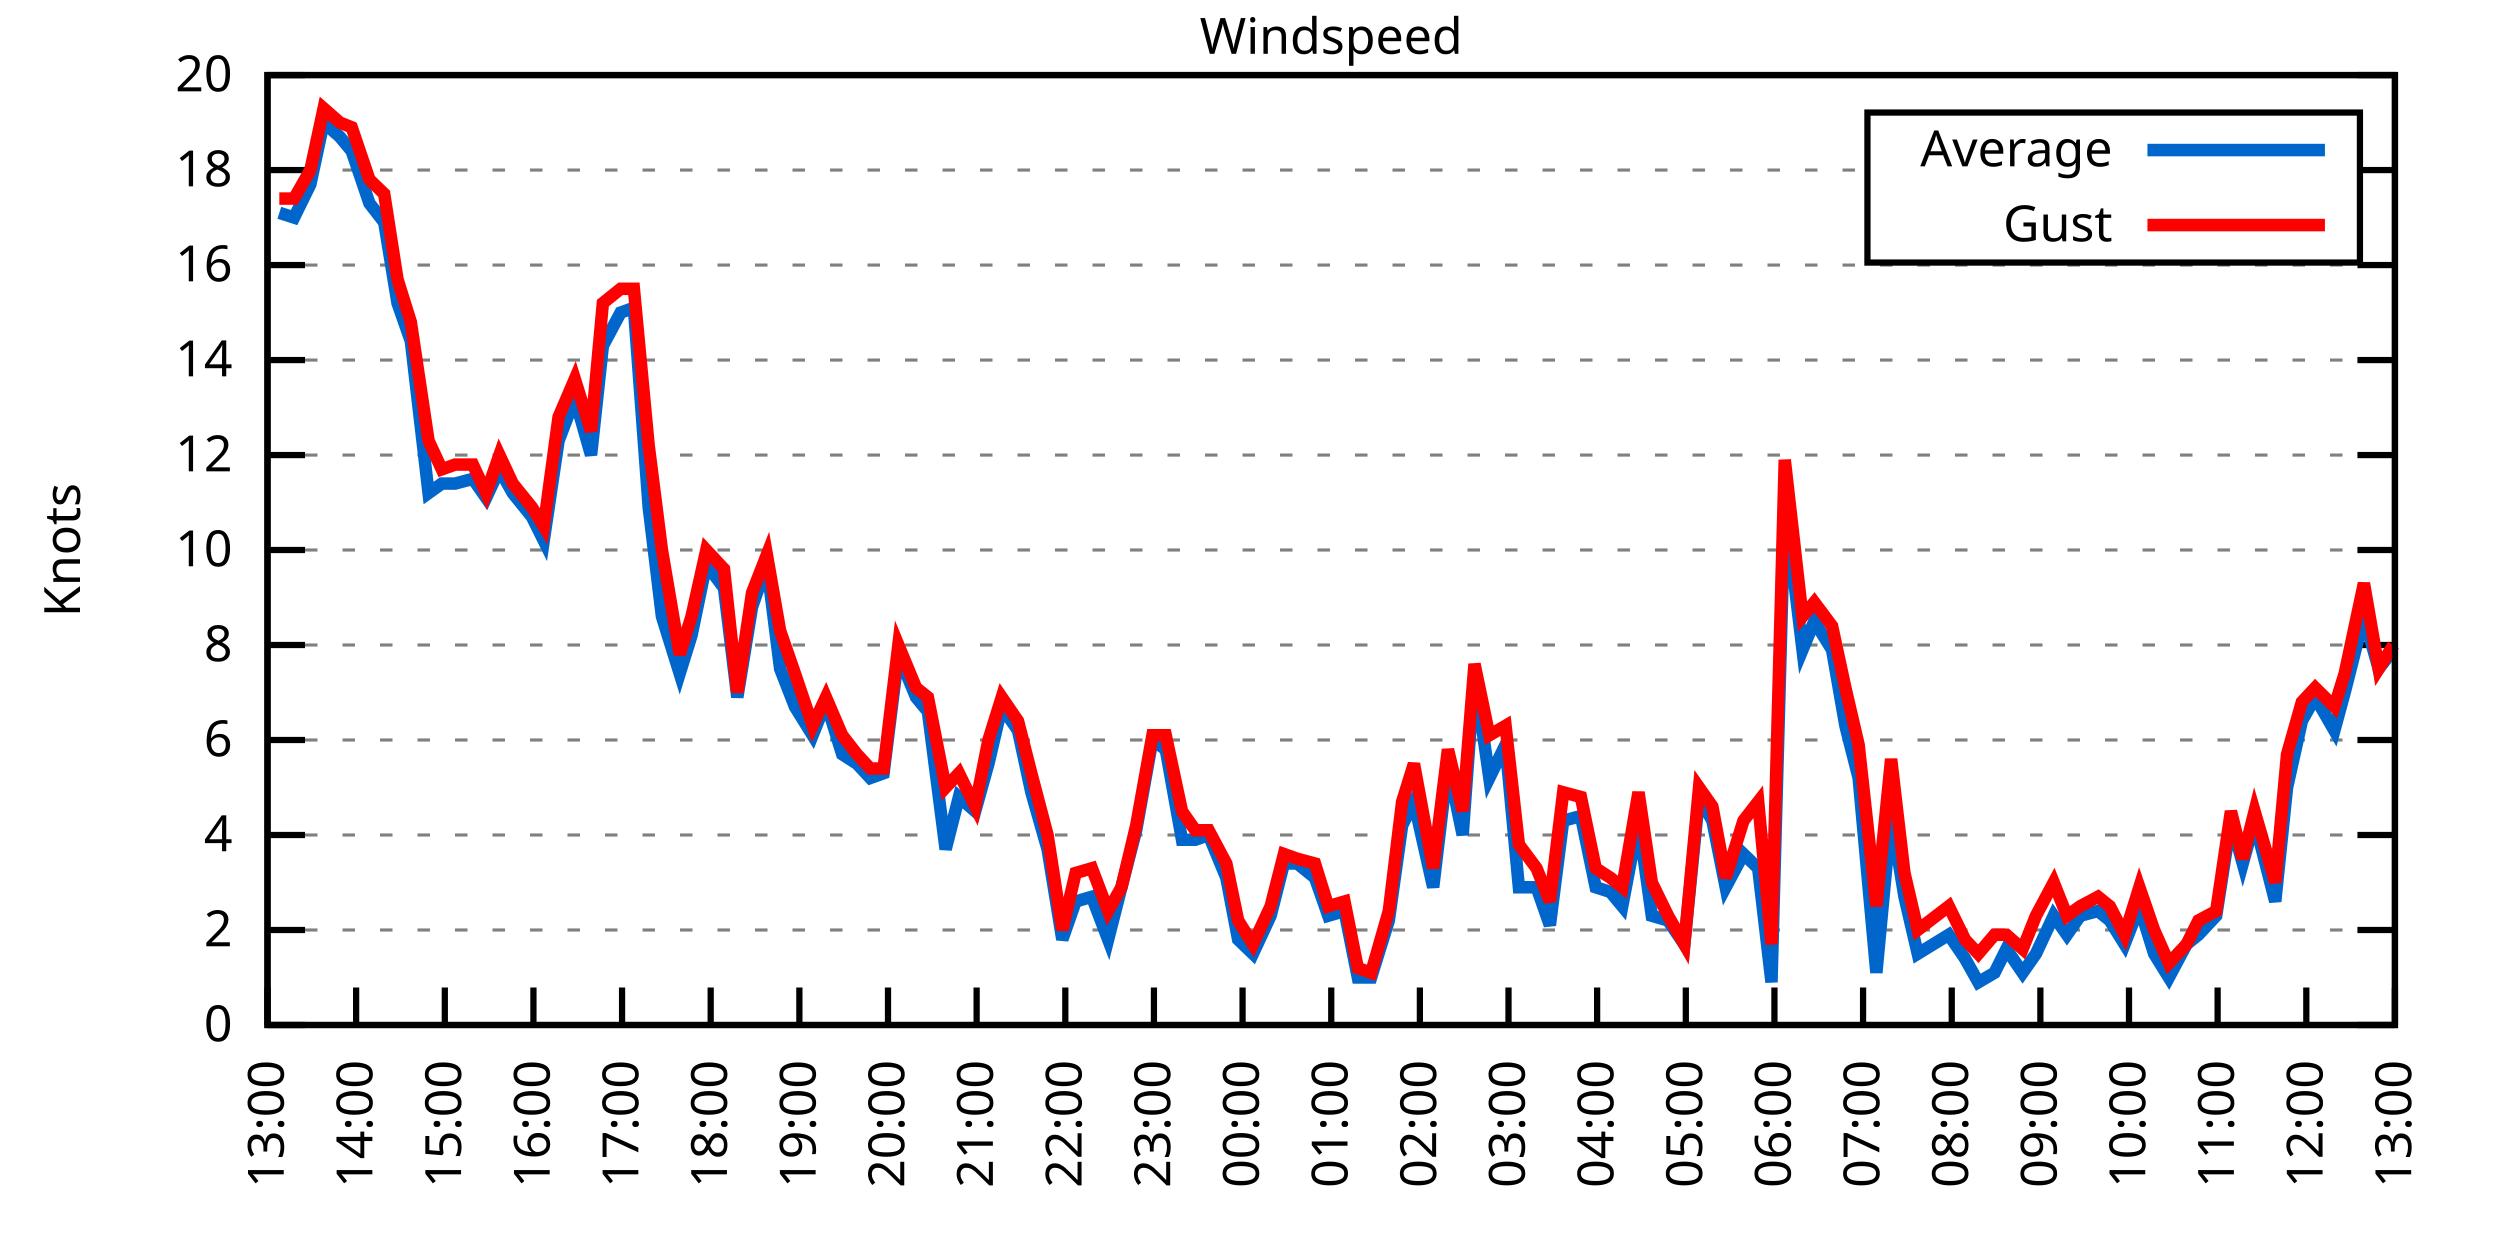
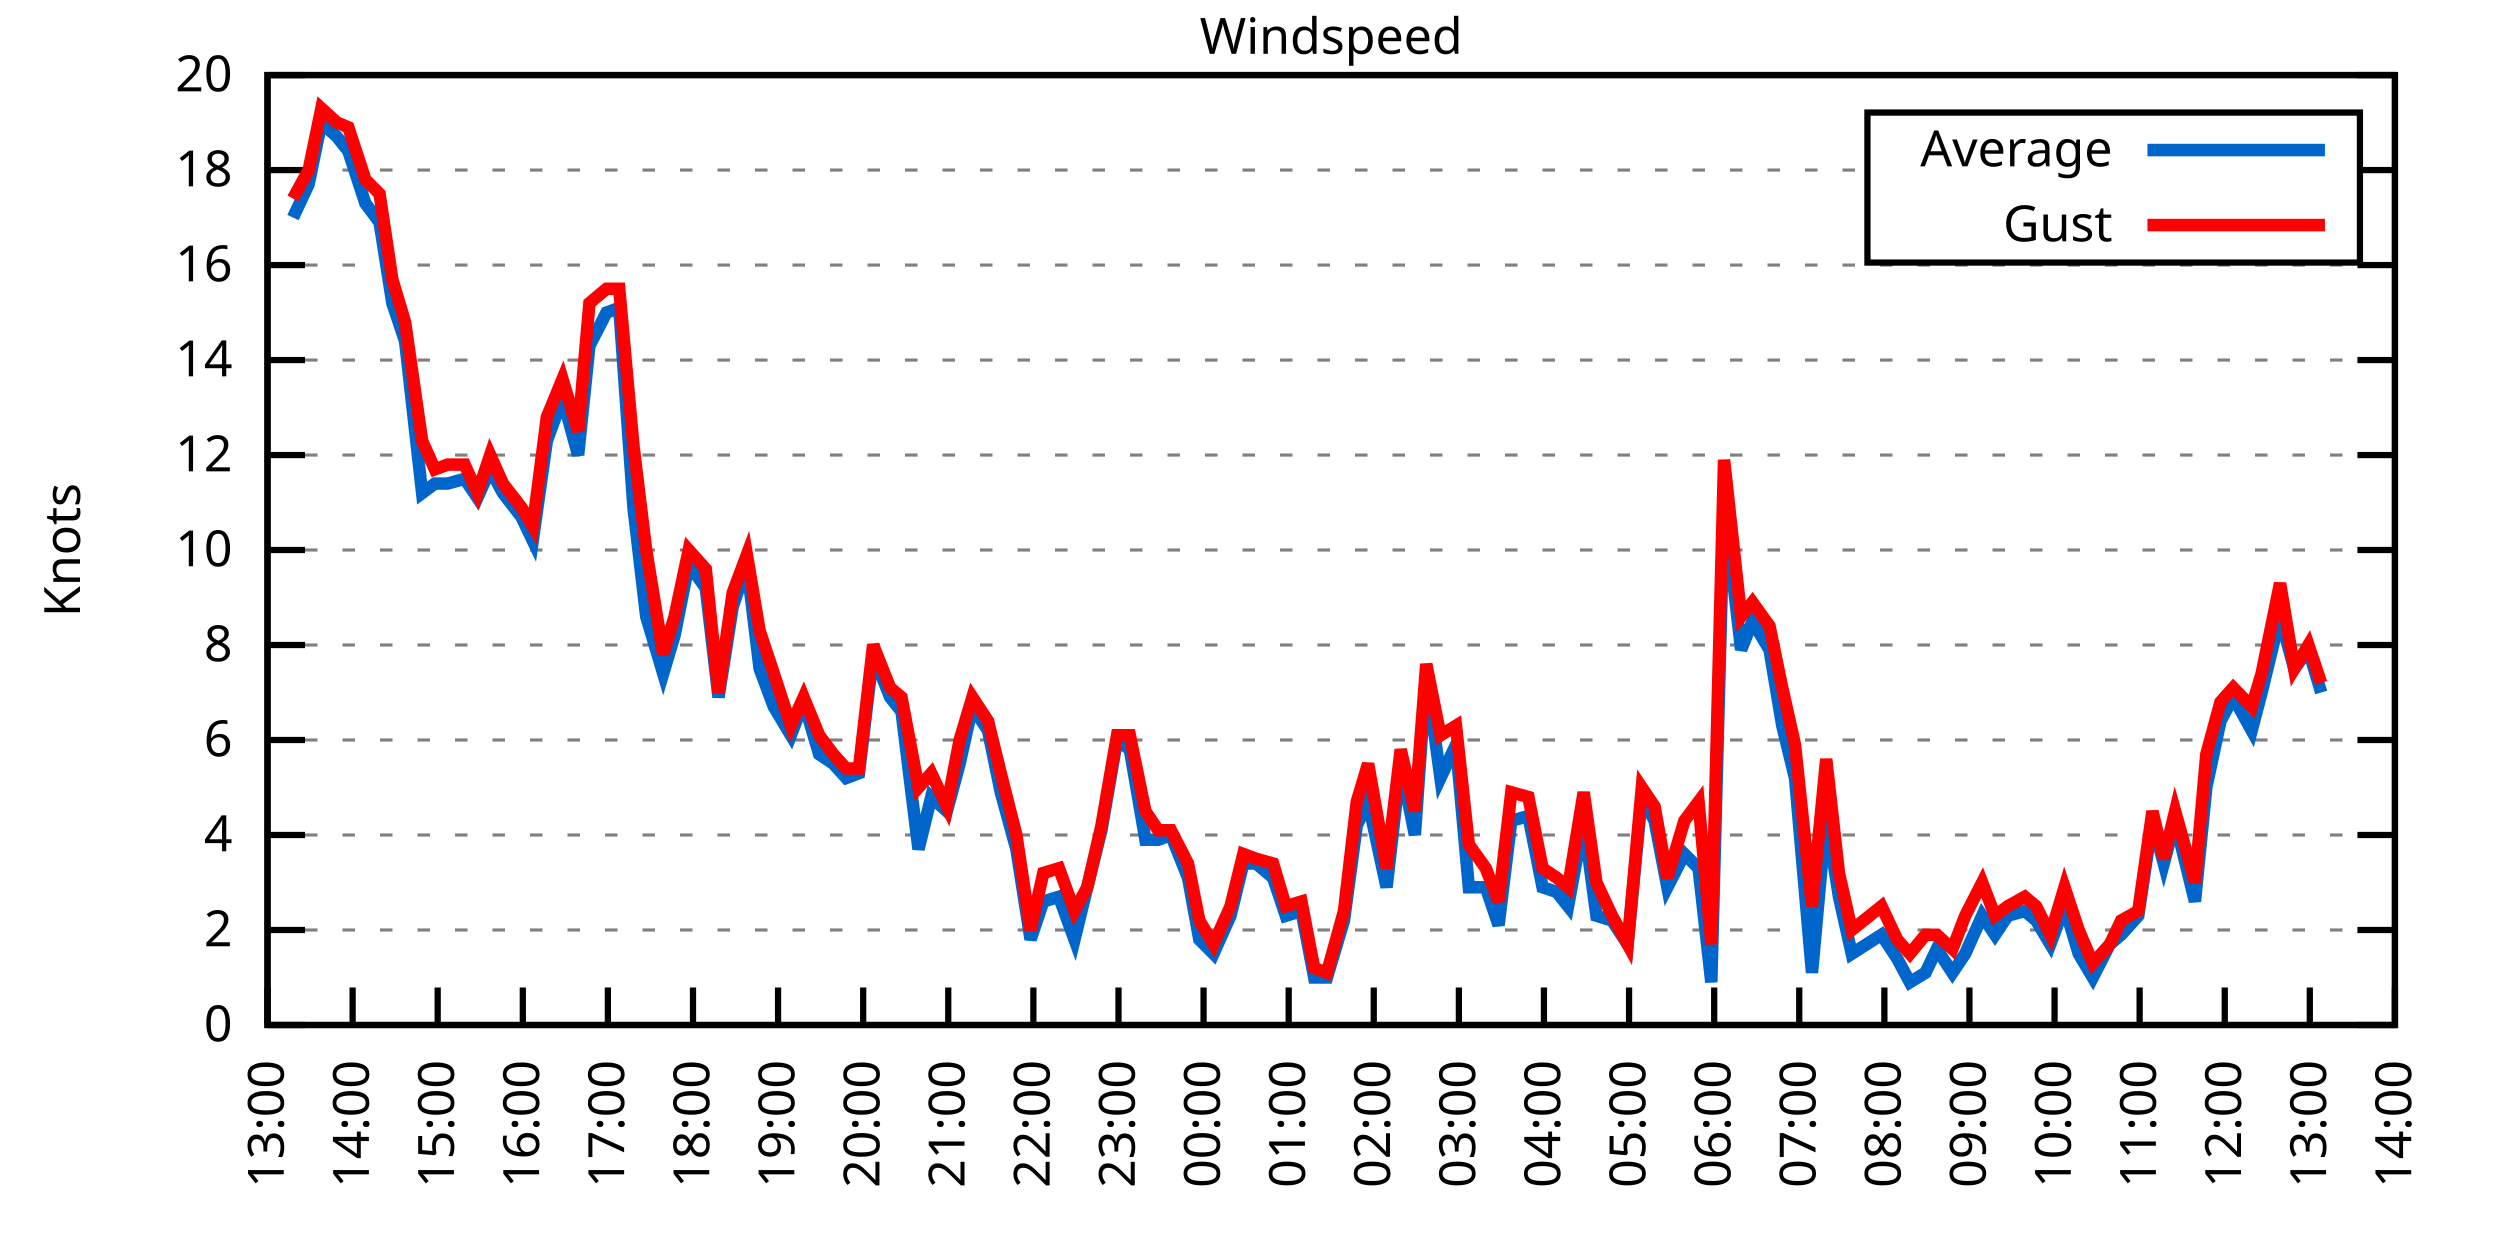
<svg xmlns="http://www.w3.org/2000/svg" xmlns:xlink="http://www.w3.org/1999/xlink" width="400" height="200" viewBox="0 0 400 200">
  <g id="gnuplot_canvas">
    <rect x="0" y="0" width="400" height="200" fill="none" />
    <defs>
      <circle id="gpDot" r="0.5" stroke-width="0.5" stroke="currentColor" />
      <path id="gpPt0" stroke-width="0.333" stroke="currentColor" d="M-1,0 h2 M0,-1 v2" />
      <path id="gpPt1" stroke-width="0.333" stroke="currentColor" d="M-1,-1 L1,1 M1,-1 L-1,1" />
      <path id="gpPt2" stroke-width="0.333" stroke="currentColor" d="M-1,0 L1,0 M0,-1 L0,1 M-1,-1 L1,1 M-1,1 L1,-1" />
      <rect id="gpPt3" stroke-width="0.333" stroke="currentColor" x="-1" y="-1" width="2" height="2" />
      <rect id="gpPt4" stroke-width="0.333" stroke="currentColor" fill="currentColor" x="-1" y="-1" width="2" height="2" />
      <circle id="gpPt5" stroke-width="0.333" stroke="currentColor" cx="0" cy="0" r="1" />
      <use xlink:href="#gpPt5" id="gpPt6" fill="currentColor" stroke="none" />
      <path id="gpPt7" stroke-width="0.333" stroke="currentColor" d="M0,-1.33 L-1.33,0.67 L1.33,0.67 z" />
      <use xlink:href="#gpPt7" id="gpPt8" fill="currentColor" stroke="none" />
      <use xlink:href="#gpPt7" id="gpPt9" stroke="currentColor" transform="rotate(180)" />
      <use xlink:href="#gpPt9" id="gpPt10" fill="currentColor" stroke="none" />
      <use xlink:href="#gpPt3" id="gpPt11" stroke="currentColor" transform="rotate(45)" />
      <use xlink:href="#gpPt11" id="gpPt12" fill="currentColor" stroke="none" />
      <path id="gpPt13" stroke-width="0.333" stroke="currentColor" d="M0,1.330 L1.265,0.411 L0.782,-1.067 L-0.782,-1.076 L-1.265,0.411 z" />
      <use xlink:href="#gpPt13" id="gpPt14" fill="currentColor" stroke="none" />
      <filter id="textbox" filterUnits="objectBoundingBox" x="0" y="0" height="1" width="1">
        <feFlood flood-color="white" flood-opacity="1" result="bgnd" />
        <feComposite in="SourceGraphic" in2="bgnd" operator="atop" />
      </filter>
      <filter id="greybox" filterUnits="objectBoundingBox" x="0" y="0" height="1" width="1">
        <feFlood flood-color="lightgrey" flood-opacity="1" result="grey" />
        <feComposite in="SourceGraphic" in2="grey" operator="atop" />
      </filter>
    </defs>
    <g fill="none" color="white" stroke="currentColor" stroke-width="1.00" stroke-linecap="butt" stroke-linejoin="miter">
</g>
    <g fill="none" color="black" stroke="currentColor" stroke-width="1.00" stroke-linecap="butt" stroke-linejoin="miter">
      <g stroke="none" shape-rendering="crispEdges">
        <polygon fill="rgb(255, 255, 255)" points="42.80,164.00 383.18,164.00 383.18,12.02 42.80,12.02 " />
      </g>
    </g>
    <g fill="none" color="black" stroke="currentColor" stroke-width="1.00" stroke-linecap="butt" stroke-linejoin="miter">
</g>
    <g fill="none" color="black" stroke="black" stroke-width="0.50" stroke-linecap="butt" stroke-linejoin="miter">
</g>
    <g fill="none" color="gray" stroke="currentColor" stroke-width="0.50" stroke-linecap="butt" stroke-linejoin="miter">
      <path stroke="gray" stroke-dasharray="2,4" class="gridline" d="M42.80,164.00 L383.19,164.00  " />
    </g>
    <g fill="none" color="gray" stroke="gray" stroke-width="1.00" stroke-linecap="butt" stroke-linejoin="miter">
</g>
    <g fill="none" color="black" stroke="currentColor" stroke-width="1.00" stroke-linecap="butt" stroke-linejoin="miter">
      <path stroke="black" d="M42.80,164.00 L48.80,164.00 M383.19,164.00 L377.19,164.00  " />
      <g transform="translate(37.20,166.60)" stroke="none" fill="black" font-family="Sans" font-size="8.00" text-anchor="end">
        <text>
          <tspan font-family="Sans"> 0</tspan>
        </text>
      </g>
    </g>
    <g fill="none" color="black" stroke="currentColor" stroke-width="1.00" stroke-linecap="butt" stroke-linejoin="miter">
</g>
    <g fill="none" color="black" stroke="black" stroke-width="0.50" stroke-linecap="butt" stroke-linejoin="miter">
</g>
    <g fill="none" color="gray" stroke="currentColor" stroke-width="0.50" stroke-linecap="butt" stroke-linejoin="miter">
      <path stroke="gray" stroke-dasharray="2,4" class="gridline" d="M42.80,148.80 L383.19,148.80  " />
    </g>
    <g fill="none" color="gray" stroke="gray" stroke-width="1.00" stroke-linecap="butt" stroke-linejoin="miter">
</g>
    <g fill="none" color="black" stroke="currentColor" stroke-width="1.00" stroke-linecap="butt" stroke-linejoin="miter">
      <path stroke="black" d="M42.80,148.80 L48.80,148.80 M383.19,148.80 L377.19,148.80  " />
      <g transform="translate(37.20,151.40)" stroke="none" fill="black" font-family="Sans" font-size="8.00" text-anchor="end">
        <text>
          <tspan font-family="Sans"> 2</tspan>
        </text>
      </g>
    </g>
    <g fill="none" color="black" stroke="currentColor" stroke-width="1.00" stroke-linecap="butt" stroke-linejoin="miter">
</g>
    <g fill="none" color="black" stroke="black" stroke-width="0.50" stroke-linecap="butt" stroke-linejoin="miter">
</g>
    <g fill="none" color="gray" stroke="currentColor" stroke-width="0.50" stroke-linecap="butt" stroke-linejoin="miter">
      <path stroke="gray" stroke-dasharray="2,4" class="gridline" d="M42.80,133.60 L383.19,133.60  " />
    </g>
    <g fill="none" color="gray" stroke="gray" stroke-width="1.00" stroke-linecap="butt" stroke-linejoin="miter">
</g>
    <g fill="none" color="black" stroke="currentColor" stroke-width="1.00" stroke-linecap="butt" stroke-linejoin="miter">
      <path stroke="black" d="M42.80,133.60 L48.80,133.60 M383.19,133.60 L377.19,133.60  " />
      <g transform="translate(37.20,136.20)" stroke="none" fill="black" font-family="Sans" font-size="8.00" text-anchor="end">
        <text>
          <tspan font-family="Sans"> 4</tspan>
        </text>
      </g>
    </g>
    <g fill="none" color="black" stroke="currentColor" stroke-width="1.00" stroke-linecap="butt" stroke-linejoin="miter">
</g>
    <g fill="none" color="black" stroke="black" stroke-width="0.50" stroke-linecap="butt" stroke-linejoin="miter">
</g>
    <g fill="none" color="gray" stroke="currentColor" stroke-width="0.50" stroke-linecap="butt" stroke-linejoin="miter">
      <path stroke="gray" stroke-dasharray="2,4" class="gridline" d="M42.80,118.40 L383.19,118.40  " />
    </g>
    <g fill="none" color="gray" stroke="gray" stroke-width="1.00" stroke-linecap="butt" stroke-linejoin="miter">
</g>
    <g fill="none" color="black" stroke="currentColor" stroke-width="1.00" stroke-linecap="butt" stroke-linejoin="miter">
      <path stroke="black" d="M42.80,118.40 L48.80,118.40 M383.19,118.40 L377.19,118.40  " />
      <g transform="translate(37.20,121.00)" stroke="none" fill="black" font-family="Sans" font-size="8.00" text-anchor="end">
        <text>
          <tspan font-family="Sans"> 6</tspan>
        </text>
      </g>
    </g>
    <g fill="none" color="black" stroke="currentColor" stroke-width="1.00" stroke-linecap="butt" stroke-linejoin="miter">
</g>
    <g fill="none" color="black" stroke="black" stroke-width="0.50" stroke-linecap="butt" stroke-linejoin="miter">
</g>
    <g fill="none" color="gray" stroke="currentColor" stroke-width="0.50" stroke-linecap="butt" stroke-linejoin="miter">
      <path stroke="gray" stroke-dasharray="2,4" class="gridline" d="M42.80,103.20 L383.19,103.20  " />
    </g>
    <g fill="none" color="gray" stroke="gray" stroke-width="1.00" stroke-linecap="butt" stroke-linejoin="miter">
</g>
    <g fill="none" color="black" stroke="currentColor" stroke-width="1.00" stroke-linecap="butt" stroke-linejoin="miter">
      <path stroke="black" d="M42.80,103.20 L48.80,103.20 M383.19,103.20 L377.19,103.20  " />
      <g transform="translate(37.20,105.80)" stroke="none" fill="black" font-family="Sans" font-size="8.00" text-anchor="end">
        <text>
          <tspan font-family="Sans"> 8</tspan>
        </text>
      </g>
    </g>
    <g fill="none" color="black" stroke="currentColor" stroke-width="1.00" stroke-linecap="butt" stroke-linejoin="miter">
</g>
    <g fill="none" color="black" stroke="black" stroke-width="0.50" stroke-linecap="butt" stroke-linejoin="miter">
</g>
    <g fill="none" color="gray" stroke="currentColor" stroke-width="0.50" stroke-linecap="butt" stroke-linejoin="miter">
      <path stroke="gray" stroke-dasharray="2,4" class="gridline" d="M42.80,88.00 L383.19,88.00  " />
    </g>
    <g fill="none" color="gray" stroke="gray" stroke-width="1.00" stroke-linecap="butt" stroke-linejoin="miter">
</g>
    <g fill="none" color="black" stroke="currentColor" stroke-width="1.00" stroke-linecap="butt" stroke-linejoin="miter">
      <path stroke="black" d="M42.80,88.00 L48.80,88.00 M383.19,88.00 L377.19,88.00  " />
      <g transform="translate(37.20,90.60)" stroke="none" fill="black" font-family="Sans" font-size="8.00" text-anchor="end">
        <text>
          <tspan font-family="Sans"> 10</tspan>
        </text>
      </g>
    </g>
    <g fill="none" color="black" stroke="currentColor" stroke-width="1.00" stroke-linecap="butt" stroke-linejoin="miter">
</g>
    <g fill="none" color="black" stroke="black" stroke-width="0.50" stroke-linecap="butt" stroke-linejoin="miter">
</g>
    <g fill="none" color="gray" stroke="currentColor" stroke-width="0.50" stroke-linecap="butt" stroke-linejoin="miter">
      <path stroke="gray" stroke-dasharray="2,4" class="gridline" d="M42.80,72.81 L383.19,72.81  " />
    </g>
    <g fill="none" color="gray" stroke="gray" stroke-width="1.00" stroke-linecap="butt" stroke-linejoin="miter">
</g>
    <g fill="none" color="black" stroke="currentColor" stroke-width="1.00" stroke-linecap="butt" stroke-linejoin="miter">
      <path stroke="black" d="M42.80,72.81 L48.80,72.81 M383.19,72.81 L377.19,72.81  " />
      <g transform="translate(37.20,75.41)" stroke="none" fill="black" font-family="Sans" font-size="8.00" text-anchor="end">
        <text>
          <tspan font-family="Sans"> 12</tspan>
        </text>
      </g>
    </g>
    <g fill="none" color="black" stroke="currentColor" stroke-width="1.00" stroke-linecap="butt" stroke-linejoin="miter">
</g>
    <g fill="none" color="black" stroke="black" stroke-width="0.50" stroke-linecap="butt" stroke-linejoin="miter">
</g>
    <g fill="none" color="gray" stroke="currentColor" stroke-width="0.50" stroke-linecap="butt" stroke-linejoin="miter">
      <path stroke="gray" stroke-dasharray="2,4" class="gridline" d="M42.80,57.61 L383.19,57.61  " />
    </g>
    <g fill="none" color="gray" stroke="gray" stroke-width="1.00" stroke-linecap="butt" stroke-linejoin="miter">
</g>
    <g fill="none" color="black" stroke="currentColor" stroke-width="1.00" stroke-linecap="butt" stroke-linejoin="miter">
      <path stroke="black" d="M42.80,57.61 L48.80,57.61 M383.19,57.61 L377.19,57.61  " />
      <g transform="translate(37.20,60.21)" stroke="none" fill="black" font-family="Sans" font-size="8.00" text-anchor="end">
        <text>
          <tspan font-family="Sans"> 14</tspan>
        </text>
      </g>
    </g>
    <g fill="none" color="black" stroke="currentColor" stroke-width="1.00" stroke-linecap="butt" stroke-linejoin="miter">
</g>
    <g fill="none" color="black" stroke="black" stroke-width="0.50" stroke-linecap="butt" stroke-linejoin="miter">
</g>
    <g fill="none" color="gray" stroke="currentColor" stroke-width="0.50" stroke-linecap="butt" stroke-linejoin="miter">
      <path stroke="gray" stroke-dasharray="2,4" class="gridline" d="M42.80,42.41 L383.19,42.41  " />
    </g>
    <g fill="none" color="gray" stroke="gray" stroke-width="1.00" stroke-linecap="butt" stroke-linejoin="miter">
</g>
    <g fill="none" color="black" stroke="currentColor" stroke-width="1.00" stroke-linecap="butt" stroke-linejoin="miter">
      <path stroke="black" d="M42.80,42.41 L48.80,42.41 M383.19,42.41 L377.19,42.41  " />
      <g transform="translate(37.20,45.01)" stroke="none" fill="black" font-family="Sans" font-size="8.00" text-anchor="end">
        <text>
          <tspan font-family="Sans"> 16</tspan>
        </text>
      </g>
    </g>
    <g fill="none" color="black" stroke="currentColor" stroke-width="1.00" stroke-linecap="butt" stroke-linejoin="miter">
</g>
    <g fill="none" color="black" stroke="black" stroke-width="0.50" stroke-linecap="butt" stroke-linejoin="miter">
</g>
    <g fill="none" color="gray" stroke="currentColor" stroke-width="0.50" stroke-linecap="butt" stroke-linejoin="miter">
      <path stroke="gray" stroke-dasharray="2,4" class="gridline" d="M42.80,27.21 L298.79,27.21 M377.59,27.21 L383.19,27.21  " />
    </g>
    <g fill="none" color="gray" stroke="gray" stroke-width="1.00" stroke-linecap="butt" stroke-linejoin="miter">
</g>
    <g fill="none" color="black" stroke="currentColor" stroke-width="1.00" stroke-linecap="butt" stroke-linejoin="miter">
      <path stroke="black" d="M42.80,27.21 L48.80,27.21 M383.19,27.21 L377.19,27.21  " />
      <g transform="translate(37.20,29.81)" stroke="none" fill="black" font-family="Sans" font-size="8.00" text-anchor="end">
        <text>
          <tspan font-family="Sans"> 18</tspan>
        </text>
      </g>
    </g>
    <g fill="none" color="black" stroke="currentColor" stroke-width="1.00" stroke-linecap="butt" stroke-linejoin="miter">
</g>
    <g fill="none" color="black" stroke="black" stroke-width="0.50" stroke-linecap="butt" stroke-linejoin="miter">
</g>
    <g fill="none" color="gray" stroke="currentColor" stroke-width="0.50" stroke-linecap="butt" stroke-linejoin="miter">
      <path stroke="gray" stroke-dasharray="2,4" class="gridline" d="M42.80,12.01 L383.19,12.01  " />
    </g>
    <g fill="none" color="gray" stroke="gray" stroke-width="1.00" stroke-linecap="butt" stroke-linejoin="miter">
</g>
    <g fill="none" color="black" stroke="currentColor" stroke-width="1.00" stroke-linecap="butt" stroke-linejoin="miter">
      <path stroke="black" d="M42.80,12.01 L48.80,12.01 M383.19,12.01 L377.19,12.01  " />
      <g transform="translate(37.20,14.61)" stroke="none" fill="black" font-family="Sans" font-size="8.00" text-anchor="end">
        <text>
          <tspan font-family="Sans"> 20</tspan>
        </text>
      </g>
    </g>
    <g fill="none" color="black" stroke="currentColor" stroke-width="1.00" stroke-linecap="butt" stroke-linejoin="miter">
      <path stroke="black" d="M42.80,164.00 L42.80,158.00  " />
      <g transform="translate(45.40,169.60) rotate(270.00)" stroke="none" fill="black" font-family="Sans" font-size="8.00" text-anchor="end">
        <text>
          <tspan font-family="Sans">13:00</tspan>
        </text>
      </g>
    </g>
    <g fill="none" color="black" stroke="currentColor" stroke-width="1.00" stroke-linecap="butt" stroke-linejoin="miter">
-       <path stroke="black" d="M56.98,164.00 L56.98,158.00  " />
-       <g transform="translate(59.58,169.60) rotate(270.00)" stroke="none" fill="black" font-family="Sans" font-size="8.00" text-anchor="end">
+       <path stroke="black" d="M56.42,164.00 L56.42,158.00  " />
+       <g transform="translate(59.02,169.60) rotate(270.00)" stroke="none" fill="black" font-family="Sans" font-size="8.00" text-anchor="end">
        <text>
          <tspan font-family="Sans">14:00</tspan>
        </text>
      </g>
    </g>
    <g fill="none" color="black" stroke="currentColor" stroke-width="1.00" stroke-linecap="butt" stroke-linejoin="miter">
-       <path stroke="black" d="M71.17,164.00 L71.17,158.00  " />
-       <g transform="translate(73.77,169.60) rotate(270.00)" stroke="none" fill="black" font-family="Sans" font-size="8.00" text-anchor="end">
+       <path stroke="black" d="M70.03,164.00 L70.03,158.00  " />
+       <g transform="translate(72.63,169.60) rotate(270.00)" stroke="none" fill="black" font-family="Sans" font-size="8.00" text-anchor="end">
        <text>
          <tspan font-family="Sans">15:00</tspan>
        </text>
      </g>
    </g>
    <g fill="none" color="black" stroke="currentColor" stroke-width="1.00" stroke-linecap="butt" stroke-linejoin="miter">
-       <path stroke="black" d="M85.35,164.00 L85.35,158.00  " />
-       <g transform="translate(87.95,169.60) rotate(270.00)" stroke="none" fill="black" font-family="Sans" font-size="8.00" text-anchor="end">
+       <path stroke="black" d="M83.65,164.00 L83.65,158.00  " />
+       <g transform="translate(86.25,169.60) rotate(270.00)" stroke="none" fill="black" font-family="Sans" font-size="8.00" text-anchor="end">
        <text>
          <tspan font-family="Sans">16:00</tspan>
        </text>
      </g>
    </g>
    <g fill="none" color="black" stroke="currentColor" stroke-width="1.00" stroke-linecap="butt" stroke-linejoin="miter">
-       <path stroke="black" d="M99.53,164.00 L99.53,158.00  " />
-       <g transform="translate(102.13,169.60) rotate(270.00)" stroke="none" fill="black" font-family="Sans" font-size="8.00" text-anchor="end">
+       <path stroke="black" d="M97.26,164.00 L97.26,158.00  " />
+       <g transform="translate(99.86,169.60) rotate(270.00)" stroke="none" fill="black" font-family="Sans" font-size="8.00" text-anchor="end">
        <text>
          <tspan font-family="Sans">17:00</tspan>
        </text>
      </g>
    </g>
    <g fill="none" color="black" stroke="currentColor" stroke-width="1.00" stroke-linecap="butt" stroke-linejoin="miter">
-       <path stroke="black" d="M113.71,164.00 L113.71,158.00  " />
-       <g transform="translate(116.31,169.60) rotate(270.00)" stroke="none" fill="black" font-family="Sans" font-size="8.00" text-anchor="end">
+       <path stroke="black" d="M110.88,164.00 L110.88,158.00  " />
+       <g transform="translate(113.48,169.60) rotate(270.00)" stroke="none" fill="black" font-family="Sans" font-size="8.00" text-anchor="end">
        <text>
          <tspan font-family="Sans">18:00</tspan>
        </text>
      </g>
    </g>
    <g fill="none" color="black" stroke="currentColor" stroke-width="1.00" stroke-linecap="butt" stroke-linejoin="miter">
-       <path stroke="black" d="M127.90,164.00 L127.90,158.00  " />
-       <g transform="translate(130.50,169.60) rotate(270.00)" stroke="none" fill="black" font-family="Sans" font-size="8.00" text-anchor="end">
+       <path stroke="black" d="M124.49,164.00 L124.49,158.00  " />
+       <g transform="translate(127.09,169.60) rotate(270.00)" stroke="none" fill="black" font-family="Sans" font-size="8.00" text-anchor="end">
        <text>
          <tspan font-family="Sans">19:00</tspan>
        </text>
      </g>
    </g>
    <g fill="none" color="black" stroke="currentColor" stroke-width="1.00" stroke-linecap="butt" stroke-linejoin="miter">
-       <path stroke="black" d="M142.08,164.00 L142.08,158.00  " />
-       <g transform="translate(144.68,169.60) rotate(270.00)" stroke="none" fill="black" font-family="Sans" font-size="8.00" text-anchor="end">
+       <path stroke="black" d="M138.11,164.00 L138.11,158.00  " />
+       <g transform="translate(140.71,169.60) rotate(270.00)" stroke="none" fill="black" font-family="Sans" font-size="8.00" text-anchor="end">
        <text>
          <tspan font-family="Sans">20:00</tspan>
        </text>
      </g>
    </g>
    <g fill="none" color="black" stroke="currentColor" stroke-width="1.00" stroke-linecap="butt" stroke-linejoin="miter">
-       <path stroke="black" d="M156.26,164.00 L156.26,158.00  " />
-       <g transform="translate(158.86,169.60) rotate(270.00)" stroke="none" fill="black" font-family="Sans" font-size="8.00" text-anchor="end">
+       <path stroke="black" d="M151.72,164.00 L151.72,158.00  " />
+       <g transform="translate(154.32,169.60) rotate(270.00)" stroke="none" fill="black" font-family="Sans" font-size="8.00" text-anchor="end">
        <text>
          <tspan font-family="Sans">21:00</tspan>
        </text>
      </g>
    </g>
    <g fill="none" color="black" stroke="currentColor" stroke-width="1.00" stroke-linecap="butt" stroke-linejoin="miter">
-       <path stroke="black" d="M170.45,164.00 L170.45,158.00  " />
-       <g transform="translate(173.05,169.60) rotate(270.00)" stroke="none" fill="black" font-family="Sans" font-size="8.00" text-anchor="end">
+       <path stroke="black" d="M165.34,164.00 L165.34,158.00  " />
+       <g transform="translate(167.94,169.60) rotate(270.00)" stroke="none" fill="black" font-family="Sans" font-size="8.00" text-anchor="end">
        <text>
          <tspan font-family="Sans">22:00</tspan>
        </text>
      </g>
    </g>
    <g fill="none" color="black" stroke="currentColor" stroke-width="1.00" stroke-linecap="butt" stroke-linejoin="miter">
-       <path stroke="black" d="M184.63,164.00 L184.63,158.00  " />
-       <g transform="translate(187.23,169.60) rotate(270.00)" stroke="none" fill="black" font-family="Sans" font-size="8.00" text-anchor="end">
+       <path stroke="black" d="M178.96,164.00 L178.96,158.00  " />
+       <g transform="translate(181.56,169.60) rotate(270.00)" stroke="none" fill="black" font-family="Sans" font-size="8.00" text-anchor="end">
        <text>
          <tspan font-family="Sans">23:00</tspan>
        </text>
      </g>
    </g>
    <g fill="none" color="black" stroke="currentColor" stroke-width="1.00" stroke-linecap="butt" stroke-linejoin="miter">
-       <path stroke="black" d="M198.81,164.00 L198.81,158.00  " />
-       <g transform="translate(201.41,169.60) rotate(270.00)" stroke="none" fill="black" font-family="Sans" font-size="8.00" text-anchor="end">
+       <path stroke="black" d="M192.57,164.00 L192.57,158.00  " />
+       <g transform="translate(195.17,169.60) rotate(270.00)" stroke="none" fill="black" font-family="Sans" font-size="8.00" text-anchor="end">
        <text>
          <tspan font-family="Sans">00:00</tspan>
        </text>
      </g>
    </g>
    <g fill="none" color="black" stroke="currentColor" stroke-width="1.00" stroke-linecap="butt" stroke-linejoin="miter">
-       <path stroke="black" d="M213.00,164.00 L213.00,158.00  " />
-       <g transform="translate(215.60,169.60) rotate(270.00)" stroke="none" fill="black" font-family="Sans" font-size="8.00" text-anchor="end">
+       <path stroke="black" d="M206.19,164.00 L206.19,158.00  " />
+       <g transform="translate(208.79,169.60) rotate(270.00)" stroke="none" fill="black" font-family="Sans" font-size="8.00" text-anchor="end">
        <text>
          <tspan font-family="Sans">01:00</tspan>
        </text>
      </g>
    </g>
    <g fill="none" color="black" stroke="currentColor" stroke-width="1.00" stroke-linecap="butt" stroke-linejoin="miter">
-       <path stroke="black" d="M227.18,164.00 L227.18,158.00  " />
-       <g transform="translate(229.78,169.60) rotate(270.00)" stroke="none" fill="black" font-family="Sans" font-size="8.00" text-anchor="end">
+       <path stroke="black" d="M219.80,164.00 L219.80,158.00  " />
+       <g transform="translate(222.40,169.60) rotate(270.00)" stroke="none" fill="black" font-family="Sans" font-size="8.00" text-anchor="end">
        <text>
          <tspan font-family="Sans">02:00</tspan>
        </text>
      </g>
    </g>
    <g fill="none" color="black" stroke="currentColor" stroke-width="1.00" stroke-linecap="butt" stroke-linejoin="miter">
-       <path stroke="black" d="M241.36,164.00 L241.36,158.00  " />
-       <g transform="translate(243.96,169.60) rotate(270.00)" stroke="none" fill="black" font-family="Sans" font-size="8.00" text-anchor="end">
+       <path stroke="black" d="M233.42,164.00 L233.42,158.00  " />
+       <g transform="translate(236.02,169.60) rotate(270.00)" stroke="none" fill="black" font-family="Sans" font-size="8.00" text-anchor="end">
        <text>
          <tspan font-family="Sans">03:00</tspan>
        </text>
      </g>
    </g>
    <g fill="none" color="black" stroke="currentColor" stroke-width="1.00" stroke-linecap="butt" stroke-linejoin="miter">
-       <path stroke="black" d="M255.54,164.00 L255.54,158.00  " />
-       <g transform="translate(258.14,169.60) rotate(270.00)" stroke="none" fill="black" font-family="Sans" font-size="8.00" text-anchor="end">
+       <path stroke="black" d="M247.03,164.00 L247.03,158.00  " />
+       <g transform="translate(249.63,169.60) rotate(270.00)" stroke="none" fill="black" font-family="Sans" font-size="8.00" text-anchor="end">
        <text>
          <tspan font-family="Sans">04:00</tspan>
        </text>
      </g>
    </g>
    <g fill="none" color="black" stroke="currentColor" stroke-width="1.00" stroke-linecap="butt" stroke-linejoin="miter">
-       <path stroke="black" d="M269.73,164.00 L269.73,158.00  " />
-       <g transform="translate(272.33,169.60) rotate(270.00)" stroke="none" fill="black" font-family="Sans" font-size="8.00" text-anchor="end">
+       <path stroke="black" d="M260.65,164.00 L260.65,158.00  " />
+       <g transform="translate(263.25,169.60) rotate(270.00)" stroke="none" fill="black" font-family="Sans" font-size="8.00" text-anchor="end">
        <text>
          <tspan font-family="Sans">05:00</tspan>
        </text>
      </g>
    </g>
    <g fill="none" color="black" stroke="currentColor" stroke-width="1.00" stroke-linecap="butt" stroke-linejoin="miter">
-       <path stroke="black" d="M283.91,164.00 L283.91,158.00  " />
-       <g transform="translate(286.51,169.60) rotate(270.00)" stroke="none" fill="black" font-family="Sans" font-size="8.00" text-anchor="end">
+       <path stroke="black" d="M274.27,164.00 L274.27,158.00  " />
+       <g transform="translate(276.87,169.60) rotate(270.00)" stroke="none" fill="black" font-family="Sans" font-size="8.00" text-anchor="end">
        <text>
          <tspan font-family="Sans">06:00</tspan>
        </text>
      </g>
    </g>
    <g fill="none" color="black" stroke="currentColor" stroke-width="1.00" stroke-linecap="butt" stroke-linejoin="miter">
-       <path stroke="black" d="M298.09,164.00 L298.09,158.00  " />
-       <g transform="translate(300.69,169.60) rotate(270.00)" stroke="none" fill="black" font-family="Sans" font-size="8.00" text-anchor="end">
+       <path stroke="black" d="M287.88,164.00 L287.88,158.00  " />
+       <g transform="translate(290.48,169.60) rotate(270.00)" stroke="none" fill="black" font-family="Sans" font-size="8.00" text-anchor="end">
        <text>
          <tspan font-family="Sans">07:00</tspan>
        </text>
      </g>
    </g>
    <g fill="none" color="black" stroke="currentColor" stroke-width="1.00" stroke-linecap="butt" stroke-linejoin="miter">
-       <path stroke="black" d="M312.28,164.00 L312.28,158.00  " />
-       <g transform="translate(314.88,169.60) rotate(270.00)" stroke="none" fill="black" font-family="Sans" font-size="8.00" text-anchor="end">
+       <path stroke="black" d="M301.50,164.00 L301.50,158.00  " />
+       <g transform="translate(304.10,169.60) rotate(270.00)" stroke="none" fill="black" font-family="Sans" font-size="8.00" text-anchor="end">
        <text>
          <tspan font-family="Sans">08:00</tspan>
        </text>
      </g>
    </g>
    <g fill="none" color="black" stroke="currentColor" stroke-width="1.00" stroke-linecap="butt" stroke-linejoin="miter">
-       <path stroke="black" d="M326.46,164.00 L326.46,158.00  " />
-       <g transform="translate(329.06,169.60) rotate(270.00)" stroke="none" fill="black" font-family="Sans" font-size="8.00" text-anchor="end">
+       <path stroke="black" d="M315.11,164.00 L315.11,158.00  " />
+       <g transform="translate(317.71,169.60) rotate(270.00)" stroke="none" fill="black" font-family="Sans" font-size="8.00" text-anchor="end">
        <text>
          <tspan font-family="Sans">09:00</tspan>
        </text>
      </g>
    </g>
    <g fill="none" color="black" stroke="currentColor" stroke-width="1.00" stroke-linecap="butt" stroke-linejoin="miter">
-       <path stroke="black" d="M340.64,164.00 L340.64,158.00  " />
-       <g transform="translate(343.24,169.60) rotate(270.00)" stroke="none" fill="black" font-family="Sans" font-size="8.00" text-anchor="end">
+       <path stroke="black" d="M328.73,164.00 L328.73,158.00  " />
+       <g transform="translate(331.33,169.60) rotate(270.00)" stroke="none" fill="black" font-family="Sans" font-size="8.00" text-anchor="end">
        <text>
          <tspan font-family="Sans">10:00</tspan>
        </text>
      </g>
    </g>
    <g fill="none" color="black" stroke="currentColor" stroke-width="1.00" stroke-linecap="butt" stroke-linejoin="miter">
-       <path stroke="black" d="M354.82,164.00 L354.82,158.00  " />
-       <g transform="translate(357.42,169.60) rotate(270.00)" stroke="none" fill="black" font-family="Sans" font-size="8.00" text-anchor="end">
+       <path stroke="black" d="M342.34,164.00 L342.34,158.00  " />
+       <g transform="translate(344.94,169.60) rotate(270.00)" stroke="none" fill="black" font-family="Sans" font-size="8.00" text-anchor="end">
        <text>
          <tspan font-family="Sans">11:00</tspan>
        </text>
      </g>
    </g>
    <g fill="none" color="black" stroke="currentColor" stroke-width="1.00" stroke-linecap="butt" stroke-linejoin="miter">
-       <path stroke="black" d="M369.01,164.00 L369.01,158.00  " />
-       <g transform="translate(371.61,169.60) rotate(270.00)" stroke="none" fill="black" font-family="Sans" font-size="8.00" text-anchor="end">
+       <path stroke="black" d="M355.96,164.00 L355.96,158.00  " />
+       <g transform="translate(358.56,169.60) rotate(270.00)" stroke="none" fill="black" font-family="Sans" font-size="8.00" text-anchor="end">
        <text>
          <tspan font-family="Sans">12:00</tspan>
+         </text>
+       </g>
+     </g>
+     <g fill="none" color="black" stroke="currentColor" stroke-width="1.00" stroke-linecap="butt" stroke-linejoin="miter">
+       <path stroke="black" d="M369.57,164.00 L369.57,158.00  " />
+       <g transform="translate(372.17,169.60) rotate(270.00)" stroke="none" fill="black" font-family="Sans" font-size="8.00" text-anchor="end">
+         <text>
+           <tspan font-family="Sans">13:00</tspan>
        </text>
      </g>
    </g>
    <g fill="none" color="black" stroke="currentColor" stroke-width="1.00" stroke-linecap="butt" stroke-linejoin="miter">
      <path stroke="black" d="M383.19,164.00 L383.19,158.00  " />
      <g transform="translate(385.79,169.60) rotate(270.00)" stroke="none" fill="black" font-family="Sans" font-size="8.00" text-anchor="end">
        <text>
-           <tspan font-family="Sans">13:00</tspan>
+           <tspan font-family="Sans">14:00</tspan>
        </text>
      </g>
    </g>
    <g fill="none" color="black" stroke="currentColor" stroke-width="1.00" stroke-linecap="butt" stroke-linejoin="miter">
</g>
    <g fill="none" color="black" stroke="currentColor" stroke-width="1.00" stroke-linecap="butt" stroke-linejoin="miter">
      <path stroke="black" d="M42.80,12.01 L42.80,164.00 L383.19,164.00 L383.19,12.01 L42.80,12.01 Z  " />
    </g>
    <g fill="none" color="black" stroke="currentColor" stroke-width="1.00" stroke-linecap="butt" stroke-linejoin="miter">
</g>
    <g fill="none" color="black" stroke="currentColor" stroke-width="1.00" stroke-linecap="butt" stroke-linejoin="miter">
      <path stroke="black" d="M298.79,42.01 L298.79,18.01 L377.59,18.01 L377.59,42.01 L298.79,42.01 Z  " />
    </g>
    <g id="Windspeed_plot_1">
      <g fill="none" color="white" stroke="black" stroke-width="2.00" stroke-linecap="butt" stroke-linejoin="miter">
</g>
      <g fill="none" color="black" stroke="currentColor" stroke-width="2.00" stroke-linecap="butt" stroke-linejoin="miter">
        <g transform="translate(337.99,26.61)" stroke="none" fill="black" font-family="Sans" font-size="8.00" text-anchor="end">
          <text>
            <tspan font-family="Sans">Average</tspan>
          </text>
        </g>
      </g>
      <g fill="none" color="black" stroke="currentColor" stroke-width="2.00" stroke-linecap="butt" stroke-linejoin="miter">
-         <path stroke="rgb(  0, 102, 204)" d="M343.59,24.01 L371.99,24.01 M44.69,34.05 L47.05,34.81 L49.66,29.49 L51.78,19.61 L54.38,21.89 L56.27,24.17   L59.11,32.53 L61.47,35.57 L63.60,48.49 L65.73,54.57 L68.57,78.89 L70.69,77.37 L72.82,77.37 L75.66,76.61   L77.78,79.65 L79.91,75.09 L82.04,78.89 L85.11,82.69 L87.00,86.49 L89.37,70.53 L91.97,63.69 L94.57,72.81   L96.46,55.33 L99.30,50.01 L101.42,49.25 L103.79,81.17 L105.91,98.64 L108.75,107.76 L110.64,101.68 L113.01,90.28   L115.84,94.08 L117.97,111.56 L120.33,97.12 L122.70,90.28 L124.82,107.00 L127.19,113.08 L130.02,117.64 L132.15,112.32   L134.75,120.68 L137.12,122.20 L139.24,124.48 L141.37,123.72 L143.74,104.72 L146.57,111.56 L148.46,113.84 L151.30,135.88   L153.43,127.52 L156.03,129.80 L158.15,122.20 L160.28,113.08 L162.88,116.88 L165.01,126.76 L167.61,135.88 L169.97,150.32   L172.10,144.24 L174.70,143.48 L177.30,150.32 L179.43,141.96 L181.79,132.84 L184.39,118.40 L186.52,119.92 L189.12,134.36   L191.25,134.36 L193.38,133.60 L196.21,140.44 L198.10,150.32 L200.47,152.60 L203.30,146.52 L205.43,138.16 L207.56,138.16   L210.39,140.44 L212.52,146.52 L215.12,145.76 L217.25,156.40 L219.38,156.40 L222.21,147.28 L224.34,132.08 L226.23,128.28   L229.31,141.96 L231.67,122.20 L234.03,133.60 L235.92,107.76 L238.29,124.48 L240.89,119.16 L243.02,141.96 L245.85,141.96   L247.98,148.04 L250.11,131.32 L252.94,130.56 L255.31,141.96 L257.67,142.72 L259.56,145.00 L262.16,131.32 L264.29,146.52   L266.89,147.28 L269.49,151.08 L271.85,127.52 L273.98,131.32 L276.11,141.96 L278.95,136.64 L281.31,138.92 L283.44,157.16   L285.56,80.41 L288.40,103.96 L290.29,99.40 L293.13,103.96 L295.26,116.12 L297.38,124.48 L300.22,155.64 L302.58,130.56   L304.71,143.48 L306.84,152.60 L311.80,149.56 L314.40,153.36 L316.53,157.16 L319.13,155.64 L321.02,151.84 L323.62,155.64   L325.75,152.60 L328.59,146.52 L330.71,149.56 L332.84,146.52 L335.68,145.76 L337.57,147.28 L339.93,151.08 L342.30,145.00   L344.66,152.60 L347.02,156.40 L349.86,151.08 L351.75,149.56 L354.59,146.52 L356.95,131.32 L358.84,138.16 L360.73,131.32   L364.04,144.24 L365.93,126.00 L368.30,115.36 L370.43,111.56 L373.50,116.88 L375.15,110.80 L378.23,98.64 L380.59,107.00   L382.95,103.96  " />
+         <path stroke="rgb(  0, 102, 204)" d="M343.59,24.01 L371.99,24.01 M46.88,34.81 L49.38,29.49 L51.42,19.61 L53.92,21.89 L55.73,24.17 L58.46,32.53   L60.73,35.57 L62.77,48.49 L64.81,54.57 L67.54,78.89 L69.58,77.37 L71.62,77.37 L74.34,76.61 L76.39,79.65   L78.43,75.09 L80.47,78.89 L83.42,82.69 L85.24,86.49 L87.50,70.53 L90.00,63.69 L92.50,72.81 L94.31,55.33   L97.04,50.01 L99.08,49.25 L101.35,81.17 L103.39,98.64 L106.11,107.76 L107.93,101.68 L110.20,90.28 L112.92,94.08   L114.96,111.56 L117.23,97.12 L119.50,90.28 L121.54,107.00 L123.81,113.08 L126.54,117.64 L128.58,112.32 L131.07,120.68   L133.34,122.20 L135.39,124.48 L137.43,123.72 L139.70,104.72 L142.42,111.56 L144.24,113.84 L146.96,135.88 L149.00,127.52   L151.50,129.80 L153.54,122.20 L155.58,113.08 L158.08,116.88 L160.12,126.76 L162.62,135.88 L164.89,150.32 L166.93,144.24   L169.43,143.48 L171.92,150.32 L173.96,141.96 L176.23,132.84 L178.73,118.40 L180.77,119.92 L183.27,134.36 L185.31,134.36   L187.35,133.60 L190.08,140.44 L191.89,150.32 L194.16,152.60 L196.88,146.52 L198.93,138.16 L200.97,138.16 L203.69,140.44   L205.73,146.52 L208.23,145.76 L210.27,156.40 L212.31,156.40 L215.04,147.28 L217.08,132.08 L218.90,128.28 L221.85,141.96   L224.11,122.20 L226.38,133.60 L228.20,107.76 L230.47,124.48 L232.96,119.16 L235.01,141.96 L237.73,141.96 L239.77,148.04   L241.81,131.32 L244.54,130.56 L246.81,141.96 L249.08,142.72 L250.89,145.00 L253.39,131.32 L255.43,146.52 L257.93,147.28   L260.42,151.08 L262.69,127.52 L264.73,131.32 L266.78,141.96 L269.50,136.64 L271.77,138.92 L273.81,157.16 L275.85,80.41   L278.58,103.96 L280.39,99.40 L283.12,103.96 L285.16,116.12 L287.20,124.48 L289.92,155.64 L292.19,130.56 L294.23,143.48   L296.28,152.60 L301.04,149.56 L303.54,153.36 L305.58,157.16 L308.08,155.64 L309.89,151.84 L312.39,155.64 L314.43,152.60   L317.15,146.52 L319.20,149.56 L321.24,146.52 L323.96,145.76 L325.78,147.28 L328.05,151.08 L330.32,145.00 L332.59,152.60   L334.85,156.40 L337.58,151.08 L339.39,149.56 L342.12,146.52 L344.39,131.32 L346.20,138.16 L348.02,131.32 L351.19,144.24   L353.01,126.00 L355.28,115.36 L357.32,111.56 L360.27,116.88 L361.86,110.80 L364.81,98.64 L367.08,107.00 L369.35,103.96   L371.39,110.80  " />
      </g>
    </g>
    <g id="Windspeed_plot_2">
      <g fill="none" color="black" stroke="currentColor" stroke-width="2.00" stroke-linecap="butt" stroke-linejoin="miter">
        <g transform="translate(337.99,38.61)" stroke="none" fill="black" font-family="Sans" font-size="8.00" text-anchor="end">
          <text>
            <tspan font-family="Sans">Gust</tspan>
          </text>
        </g>
      </g>
      <g fill="none" color="black" stroke="currentColor" stroke-width="2.00" stroke-linecap="butt" stroke-linejoin="miter">
-         <path stroke="rgb(255,   0,   0)" d="M343.59,36.01 L371.99,36.01 M44.69,31.77 L47.05,31.77 L49.66,27.21 L51.78,17.33 L54.38,19.61 L56.27,20.37   L59.11,28.73 L61.47,31.01 L63.60,44.69 L65.73,51.53 L68.57,70.53 L70.69,75.09 L72.82,74.33 L75.66,74.33   L77.78,78.89 L79.91,72.81 L82.04,77.37 L85.11,81.17 L87.00,84.21 L89.37,66.73 L91.97,60.65 L94.57,69.01   L96.46,48.49 L99.30,46.21 L101.42,46.21 L103.79,71.29 L105.91,88.00 L108.75,104.72 L110.64,98.64 L113.01,88.00   L115.84,91.04 L117.97,110.80 L120.33,94.84 L122.70,88.76 L124.82,100.92 L127.19,107.76 L130.02,116.12 L132.15,111.56   L134.75,117.64 L137.12,120.68 L139.24,122.96 L141.37,122.96 L143.74,103.20 L146.57,110.04 L148.46,111.56 L151.30,126.00   L153.43,123.72 L156.03,129.04 L158.15,118.40 L160.28,111.56 L162.88,115.36 L165.01,123.72 L167.61,133.60 L169.97,148.80   L172.10,139.68 L174.70,138.92 L177.30,145.76 L179.43,141.96 L181.79,132.08 L184.39,117.64 L186.52,117.64 L189.12,129.80   L191.25,132.84 L193.38,132.84 L196.21,138.16 L198.10,147.28 L200.47,151.08 L203.30,145.00 L205.43,136.64 L207.56,137.40   L210.39,138.16 L212.52,145.00 L215.12,144.24 L217.25,154.88 L219.38,155.64 L222.21,145.76 L224.34,128.28 L226.23,122.20   L229.31,138.92 L231.67,119.92 L234.03,129.80 L235.92,106.24 L238.29,117.64 L240.89,116.12 L243.02,135.12 L245.85,138.92   L247.98,144.24 L250.11,126.76 L252.94,127.52 L255.31,138.92 L257.67,140.44 L259.56,141.96 L262.16,126.76 L264.29,141.20   L266.89,146.52 L269.49,151.08 L271.85,126.00 L273.98,129.04 L276.11,140.44 L278.95,131.32 L281.31,128.28 L283.44,151.08   L285.56,73.57 L288.40,98.64 L290.29,96.36 L293.13,100.16 L295.26,110.04 L297.38,119.16 L300.22,145.00 L302.58,121.44   L304.71,139.68 L306.84,148.80 L311.80,145.00 L314.40,150.32 L316.53,152.60 L319.13,149.56 L321.02,149.56 L323.62,151.84   L325.75,146.52 L328.59,141.20 L330.71,146.52 L332.84,145.00 L335.68,143.48 L337.57,145.00 L339.93,149.56 L342.30,141.96   L344.66,148.80 L347.02,154.12 L349.86,151.08 L351.75,147.28 L354.59,145.76 L356.95,129.80 L358.84,137.40 L360.73,129.80   L364.04,141.20 L365.93,120.68 L368.30,112.32 L370.43,110.04 L373.50,113.08 L375.15,107.76 L378.23,93.32 L380.59,107.00   L382.95,103.20  " />
+         <path stroke="rgb(255,   0,   0)" d="M343.59,36.01 L371.99,36.01 M46.88,31.77 L49.38,27.21 L51.42,17.33 L53.92,19.61 L55.73,20.37 L58.46,28.73   L60.73,31.01 L62.77,44.69 L64.81,51.53 L67.54,70.53 L69.58,75.09 L71.62,74.33 L74.34,74.33 L76.39,78.89   L78.43,72.81 L80.47,77.37 L83.42,81.17 L85.24,84.21 L87.50,66.73 L90.00,60.65 L92.50,69.01 L94.31,48.49   L97.04,46.21 L99.08,46.21 L101.35,71.29 L103.39,88.00 L106.11,104.72 L107.93,98.64 L110.20,88.00 L112.92,91.04   L114.96,110.80 L117.23,94.84 L119.50,88.76 L121.54,100.92 L123.81,107.76 L126.54,116.12 L128.58,111.56 L131.07,117.64   L133.34,120.68 L135.39,122.96 L137.43,122.96 L139.70,103.20 L142.42,110.04 L144.24,111.56 L146.96,126.00 L149.00,123.72   L151.50,129.04 L153.54,118.40 L155.58,111.56 L158.08,115.36 L160.12,123.72 L162.62,133.60 L164.89,148.80 L166.93,139.68   L169.43,138.92 L171.92,145.76 L173.96,141.96 L176.23,132.08 L178.73,117.64 L180.77,117.64 L183.27,129.80 L185.31,132.84   L187.35,132.84 L190.08,138.16 L191.89,147.28 L194.16,151.08 L196.88,145.00 L198.93,136.64 L200.97,137.40 L203.69,138.16   L205.73,145.00 L208.23,144.24 L210.27,154.88 L212.31,155.64 L215.04,145.76 L217.08,128.28 L218.90,122.20 L221.85,138.92   L224.11,119.92 L226.38,129.80 L228.20,106.24 L230.47,117.64 L232.96,116.12 L235.01,135.12 L237.73,138.92 L239.77,144.24   L241.81,126.76 L244.54,127.52 L246.81,138.92 L249.08,140.44 L250.89,141.96 L253.39,126.76 L255.43,141.20 L257.93,146.52   L260.42,151.08 L262.69,126.00 L264.73,129.04 L266.78,140.44 L269.50,131.32 L271.77,128.28 L273.81,151.08 L275.85,73.57   L278.58,98.64 L280.39,96.36 L283.12,100.16 L285.16,110.04 L287.20,119.16 L289.92,145.00 L292.19,121.44 L294.23,139.68   L296.28,148.80 L301.04,145.00 L303.54,150.32 L305.58,152.60 L308.08,149.56 L309.89,149.56 L312.39,151.84 L314.43,146.52   L317.15,141.20 L319.20,146.52 L321.24,145.00 L323.96,143.48 L325.78,145.00 L328.05,149.56 L330.32,141.96 L332.59,148.80   L334.85,154.12 L337.58,151.08 L339.39,147.28 L342.12,145.76 L344.39,129.80 L346.20,137.40 L348.02,129.80 L351.19,141.20   L353.01,120.68 L355.28,112.32 L357.32,110.04 L360.27,113.08 L361.86,107.76 L364.81,93.32 L367.08,107.00 L369.35,103.20   L371.39,109.28  " />
      </g>
    </g>
    <g fill="none" color="black" stroke="currentColor" stroke-width="2.00" stroke-linecap="butt" stroke-linejoin="miter">
</g>
    <g fill="none" color="black" stroke="black" stroke-width="1.00" stroke-linecap="butt" stroke-linejoin="miter">
</g>
    <g fill="none" color="black" stroke="currentColor" stroke-width="1.00" stroke-linecap="butt" stroke-linejoin="miter">
      <path stroke="black" d="M42.80,12.01 L42.80,164.00 L383.19,164.00 L383.19,12.01 L42.80,12.01 Z  " />
      <g transform="translate(12.80,88.01) rotate(270.00)" stroke="none" fill="black" font-family="Sans" font-size="8.00" text-anchor="middle">
        <text>
          <tspan font-family="Sans">Knots</tspan>
        </text>
      </g>
    </g>
    <g fill="none" color="black" stroke="currentColor" stroke-width="1.00" stroke-linecap="butt" stroke-linejoin="miter">
</g>
    <g fill="none" color="black" stroke="currentColor" stroke-width="1.00" stroke-linecap="butt" stroke-linejoin="miter">
      <g transform="translate(212.99,8.61)" stroke="none" fill="black" font-family="Sans" font-size="8.00" text-anchor="middle">
        <text>
          <tspan font-family="Sans">Windspeed</tspan>
        </text>
      </g>
    </g>
    <g fill="none" color="black" stroke="currentColor" stroke-width="1.00" stroke-linecap="butt" stroke-linejoin="miter">
</g>
  </g>
</svg>
